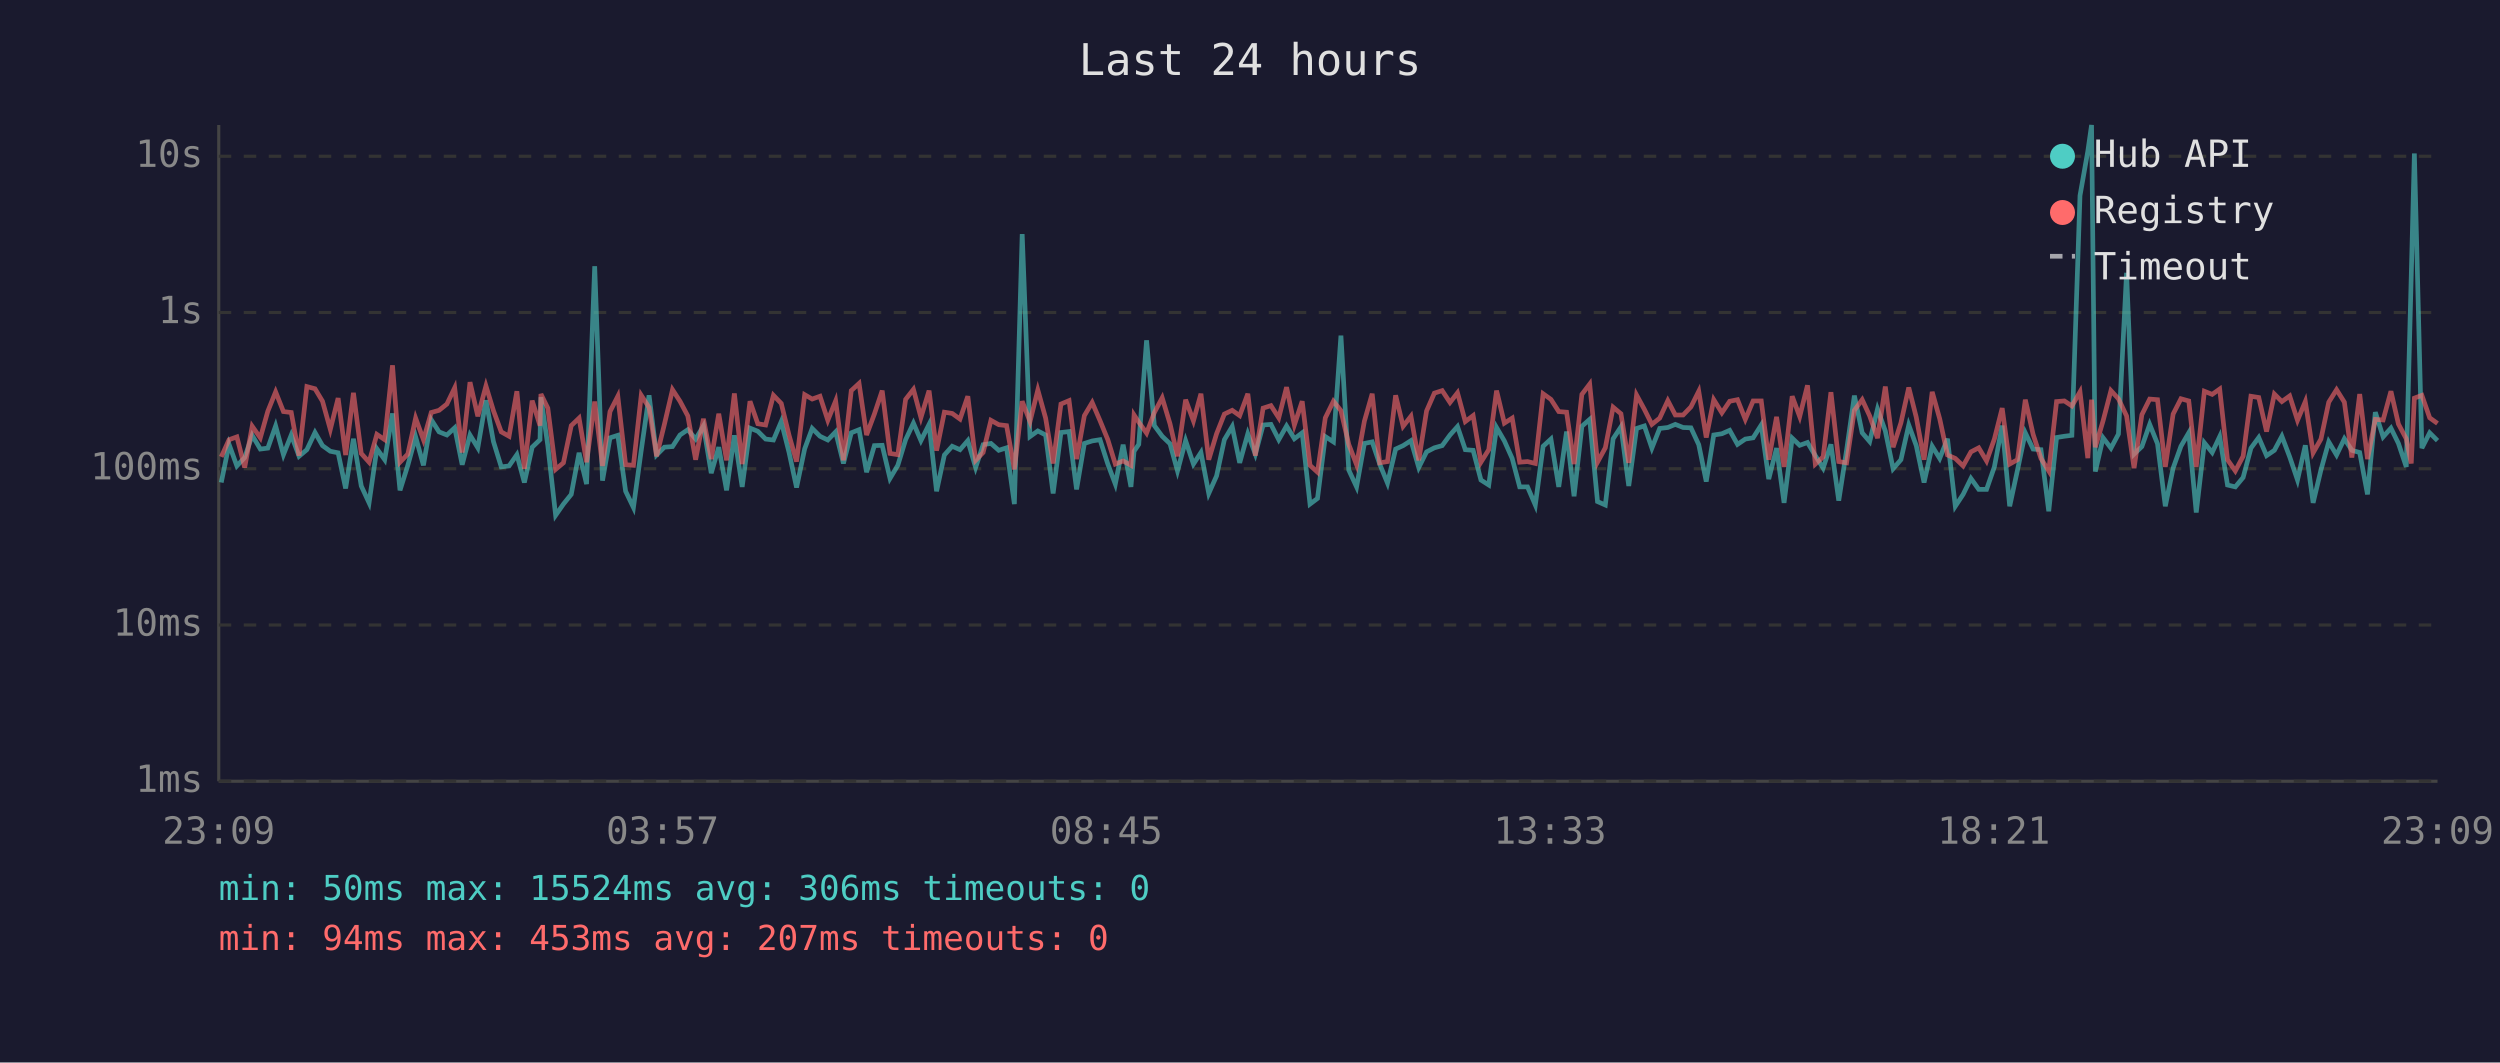
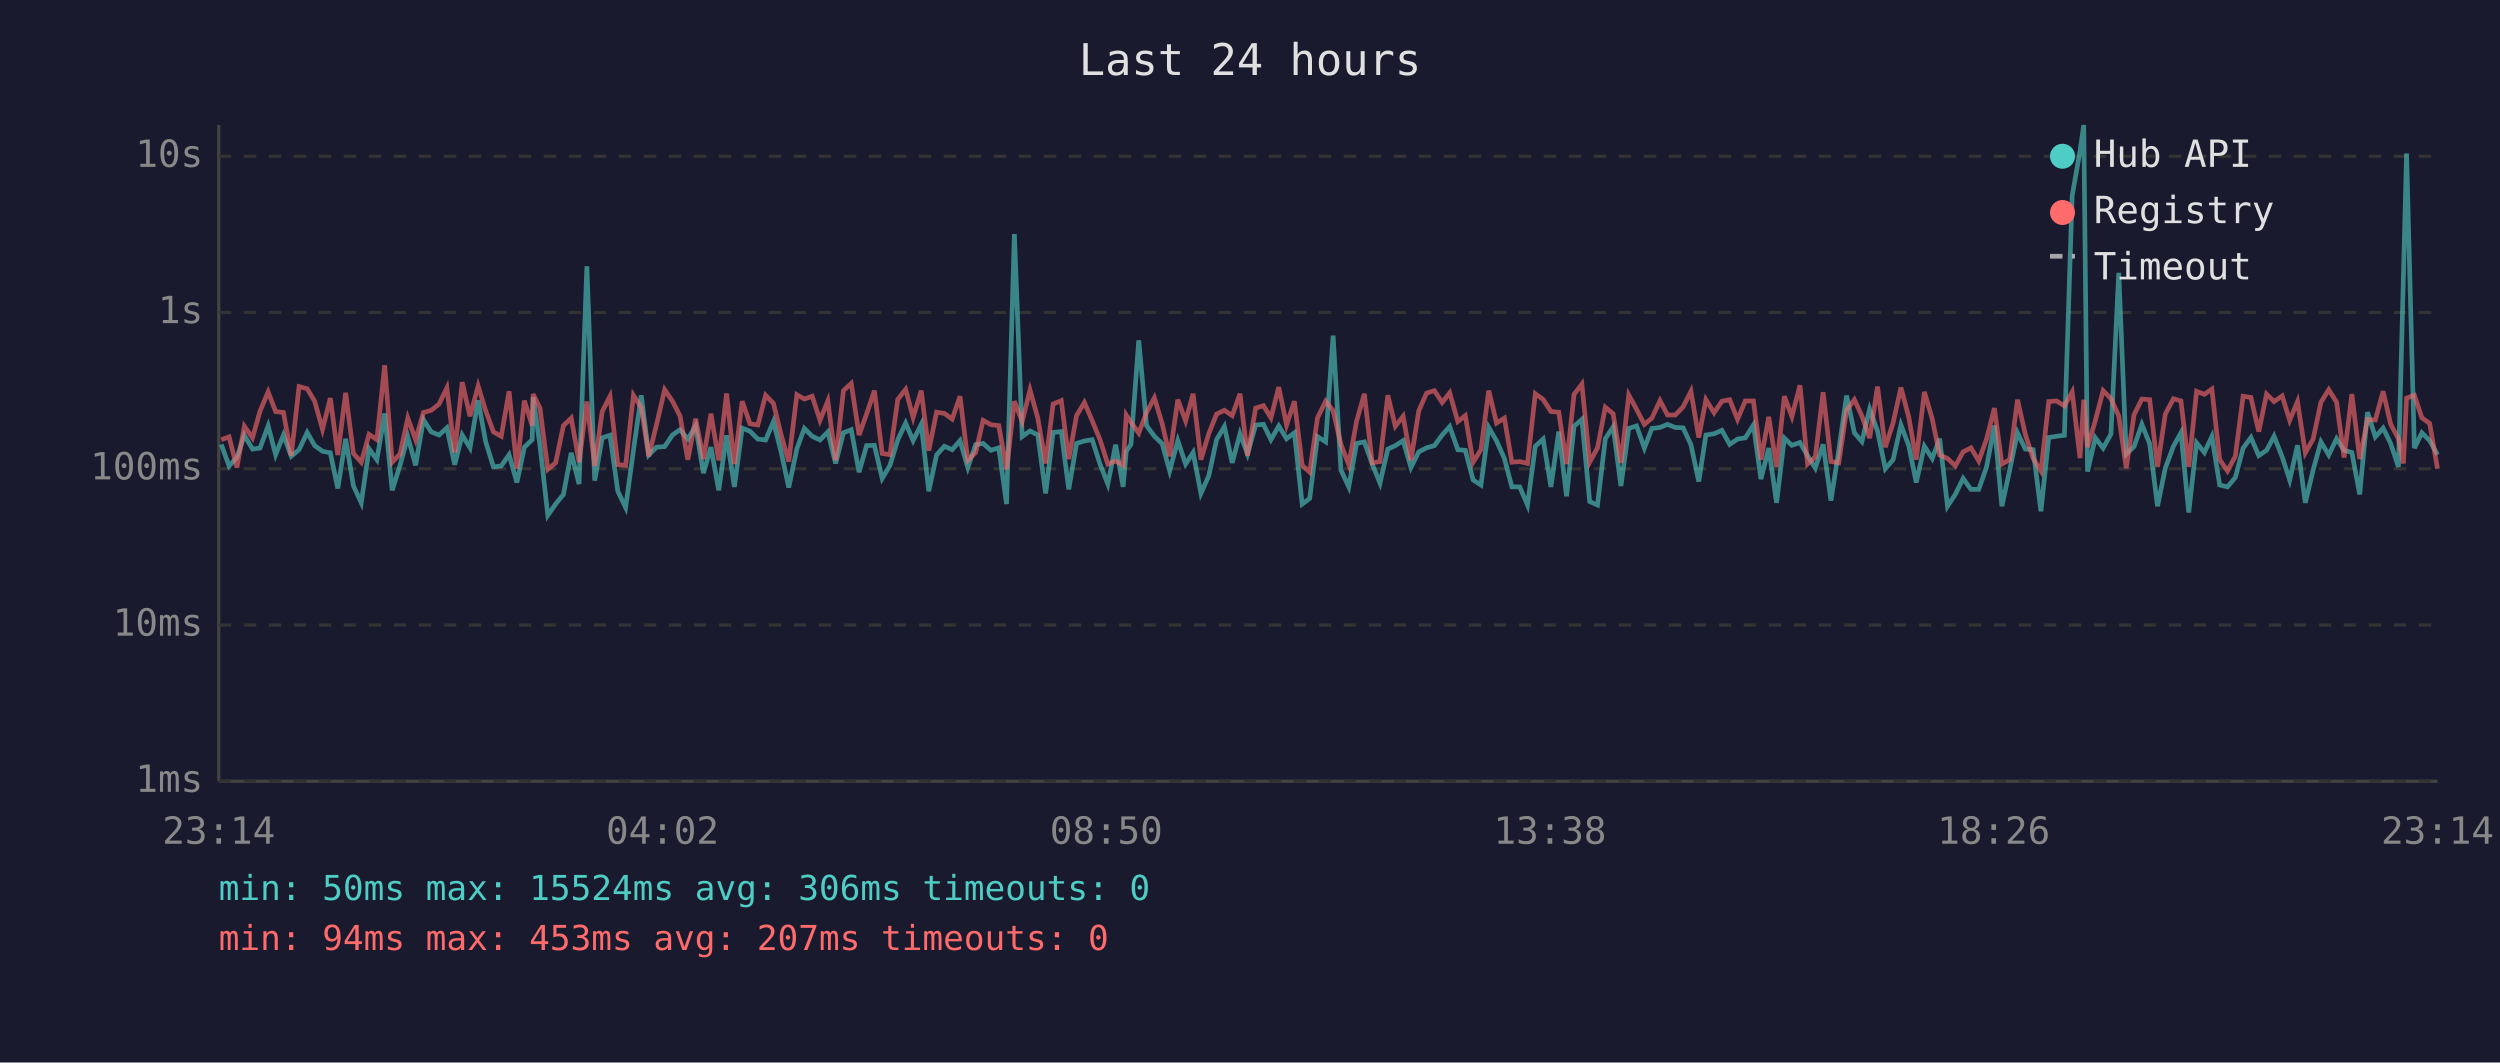
<svg xmlns="http://www.w3.org/2000/svg" viewBox="0 0 800 340" font-family="monospace" font-size="12">
  <rect width="800" height="340" fill="#1a1a2e" />
  <text x="400" y="24" fill="#e0e0e0" font-size="14" text-anchor="middle">Last 24 hours</text>
  <line x1="70" y1="40" x2="70" y2="250" stroke="#444" stroke-width="1" />
  <line x1="70" y1="250" x2="780" y2="250" stroke="#444" stroke-width="1" />
  <line x1="70" y1="250" x2="780" y2="250" stroke="#333" stroke-width="1" stroke-dasharray="4" />
  <text x="65" y="250" fill="#888" text-anchor="end" dominant-baseline="middle">1ms</text>
  <line x1="70" y1="200" x2="780" y2="200" stroke="#333" stroke-width="1" stroke-dasharray="4" />
  <text x="65" y="200" fill="#888" text-anchor="end" dominant-baseline="middle">10ms</text>
  <line x1="70" y1="150" x2="780" y2="150" stroke="#333" stroke-width="1" stroke-dasharray="4" />
  <text x="65" y="150" fill="#888" text-anchor="end" dominant-baseline="middle">100ms</text>
  <line x1="70" y1="100" x2="780" y2="100" stroke="#333" stroke-width="1" stroke-dasharray="4" />
  <text x="65" y="100" fill="#888" text-anchor="end" dominant-baseline="middle">1s</text>
  <line x1="70" y1="50" x2="780" y2="50" stroke="#333" stroke-width="1" stroke-dasharray="4" />
  <text x="65" y="50" fill="#888" text-anchor="end" dominant-baseline="middle">10s</text>
-   <text x="70" y="270" fill="#888" text-anchor="middle">23:09</text>
-   <text x="212" y="270" fill="#888" text-anchor="middle">03:57</text>
-   <text x="354" y="270" fill="#888" text-anchor="middle">08:45</text>
-   <text x="496" y="270" fill="#888" text-anchor="middle">13:33</text>
-   <text x="638" y="270" fill="#888" text-anchor="middle">18:21</text>
-   <text x="780" y="270" fill="#888" text-anchor="middle">23:09</text>
-   <polyline points="70.8,154.4 73.3,142.2 75.8,149.1 78.3,146.4 80.7,139.3 83.3,143.7 85.7,143.4 88.2,136.3 90.7,145.5 93.2,139.2 95.7,146.0 98.2,143.9 100.8,138.4 103.2,142.6 105.7,144.4 108.2,144.9 110.6,156.3 113.1,140.4 115.6,155.5 118.1,160.9 120.6,143.6 123.1,147.1 125.6,132.3 128.0,156.9 130.5,148.9 133.0,139.8 135.5,148.9 138.0,134.3 140.5,138.2 143.0,139.2 145.5,136.9 147.9,148.7 150.4,139.2 152.9,143.3 155.5,128.1 157.9,141.3 160.4,149.4 162.9,149.1 165.4,145.5 167.8,154.4 170.3,143.1 172.8,140.7 173.1,127.1 175.3,142.6 177.8,164.9 180.3,161.3 182.8,158.2 185.3,144.9 187.7,154.9 190.3,85.2 192.8,153.8 195.2,140.1 197.7,139.3 200.2,157.2 202.7,162.4 205.2,144.1 207.7,126.5 210.1,145.6 212.6,143.1 215.2,142.9 217.6,139.2 220.1,137.5 222.6,140.5 225.1,136.3 227.6,151.4 230.0,143.1 232.5,156.9 235.0,139.3 237.5,155.8 240.0,137.0 242.5,138.0 245.0,140.5 247.5,140.8 250.0,134.9 252.5,144.8 254.9,156.0 257.5,143.6 259.9,137.1 262.4,139.6 264.9,140.8 267.4,138.2 269.9,148.3 272.4,138.5 274.9,137.5 277.3,151.1 279.8,142.6 282.3,142.5 284.8,153.1 287.3,148.9 289.8,140.7 292.3,135.4 294.7,141.0 297.3,135.8 299.7,157.2 302.2,145.6 304.7,142.8 307.2,143.9 309.7,141.0 312.2,149.6 314.6,142.3 317.1,141.9 319.6,144.1 322.1,143.3 324.6,161.3 327.1,74.9 329.6,139.7 332.1,137.9 334.6,139.2 337.0,157.9 339.5,138.4 342.1,138.1 344.5,156.6 347.0,141.9 349.5,141.1 352.0,140.7 354.5,148.5 356.9,154.9 359.4,142.3 361.9,155.8 362.9,144.4 364.4,142.2 366.9,108.9 369.4,136.2 371.9,139.6 374.4,142.0 376.8,150.7 379.4,141.0 381.9,148.5 384.3,144.8 386.8,157.9 389.3,152.3 391.8,140.7 394.3,136.5 396.7,148.1 399.3,138.8 401.7,145.3 404.2,136.0 406.7,135.8 409.2,140.7 411.7,136.3 414.2,140.4 416.7,138.5 419.2,161.3 421.6,159.5 424.1,139.7 426.7,141.4 429.1,107.4 431.6,150.4 434.1,155.8 436.6,141.9 439.1,141.4 441.5,148.5 444.0,154.6 446.6,143.7 449.0,142.6 451.5,141.0 454.0,149.6 456.5,144.6 459.0,143.3 461.5,142.6 464.0,139.2 466.4,136.5 468.9,143.9 471.4,144.1 473.9,153.6 476.4,155.2 478.9,136.8 481.4,141.1 483.9,146.7 486.3,155.8 488.8,155.8 491.3,161.6 493.8,142.8 496.3,140.5 498.8,155.8 501.3,138.1 503.7,158.8 506.2,136.4 508.7,134.2 511.2,160.5 513.7,161.6 516.2,140.4 518.7,136.6 521.2,155.5 523.7,137.1 526.2,136.3 528.6,143.4 531.1,137.1 533.7,136.8 536.1,135.8 538.6,136.8 541.1,136.9 543.6,142.3 546.0,154.1 548.4,139.2 551.0,138.8 553.5,137.7 556.0,142.2 558.5,140.5 561.0,140.1 563.6,136.0 566.0,153.3 568.5,143.4 570.9,160.9 573.5,140.2 575.9,142.5 578.4,141.6 580.9,145.8 583.4,149.8 585.9,142.2 588.4,160.2 590.9,144.1 593.4,126.6 595.9,138.5 598.3,141.3 600.8,130.9 603.3,137.9 605.8,150.0 608.3,147.1 610.8,136.0 613.2,142.6 615.7,154.4 618.3,142.8 620.7,146.7 623.2,140.4 625.7,162.0 628.2,158.2 630.7,153.1 633.2,156.6 635.7,156.6 638.2,149.4 640.7,136.2 643.1,162.0 645.6,150.4 648.1,138.5 650.6,143.7 653.1,143.9 655.6,163.6 658.1,140.0 660.6,139.6 663.0,139.3 665.6,62.6 668.1,48.4 669.3,40.0 670.5,150.9 673.0,140.1 675.5,143.4 677.9,138.9 680.5,87.3 682.9,145.3 685.4,142.9 687.9,135.8 690.4,142.0 692.9,162.0 695.4,149.8 697.9,142.8 700.4,138.5 702.8,164.0 705.4,141.7 707.9,144.8 710.3,139.7 712.8,155.2 715.3,155.8 717.8,152.8 720.3,143.4 722.8,140.0 725.3,145.8 727.8,144.1 730.2,139.6 732.7,146.2 735.2,153.6 737.7,142.5 740.2,160.9 742.7,150.4 745.2,141.4 747.7,145.6 750.2,140.4 752.6,144.1 755.1,144.8 757.6,158.2 760.1,131.9 762.6,139.8 765.1,137.0 767.5,141.9 770.0,149.4 771.6,88.2 772.6,49.1 775.0,143.4 777.5,138.5 780.0,141.0" fill="none" stroke="#4ecdc4" stroke-width="1.5" opacity="0.6" />
-   <polyline points="70.8,146.2 73.3,140.7 75.8,139.8 78.3,149.6 80.7,136.4 83.3,140.1 85.7,131.6 88.2,125.4 90.7,131.7 93.2,132.0 95.7,145.8 98.2,123.7 100.8,124.4 103.2,128.4 105.7,137.4 108.2,127.4 110.6,145.6 113.1,125.7 115.6,145.1 118.1,147.9 120.6,139.0 123.1,140.7 125.6,116.9 128.0,147.9 130.5,145.3 133.0,133.8 135.5,140.7 138.0,132.0 140.5,131.3 143.0,129.3 145.5,124.1 147.9,144.8 150.4,122.3 152.9,133.2 155.5,123.5 157.9,131.4 160.4,138.2 162.9,139.6 165.4,125.2 167.8,150.0 170.3,128.2 172.8,136.2 173.1,126.1 175.3,130.6 177.8,150.2 180.3,148.1 182.8,136.2 185.3,133.8 187.7,147.9 190.3,128.5 192.8,149.1 195.2,131.7 197.7,126.8 200.2,148.7 202.7,148.9 205.2,126.5 207.7,130.4 210.1,146.0 212.6,135.8 215.2,124.7 217.6,128.4 220.1,133.1 222.6,147.1 225.1,134.0 227.6,146.9 230.0,132.4 232.5,147.3 235.0,125.9 237.5,148.5 240.0,128.4 242.5,135.6 245.0,136.0 247.5,126.5 250.0,129.1 252.5,139.3 254.9,147.7 257.5,126.3 259.9,127.7 262.4,126.8 264.9,134.5 267.4,128.3 269.9,147.3 272.4,125.0 274.9,122.7 277.3,139.2 279.8,132.5 282.3,125.0 284.8,145.1 287.3,145.5 289.8,127.8 292.3,124.6 294.7,133.6 297.3,125.0 299.7,144.2 302.2,131.9 304.7,132.3 307.2,134.1 309.7,126.8 312.2,147.3 314.6,144.8 317.1,134.5 319.6,135.9 322.1,136.2 324.6,150.2 327.1,128.4 329.6,134.9 332.1,124.8 334.6,133.8 337.0,148.3 339.5,129.3 342.1,128.2 344.5,146.9 347.0,133.0 349.5,128.8 352.0,134.6 354.5,140.7 356.9,148.5 359.4,147.5 361.9,148.9 362.9,132.8 364.4,135.1 366.9,138.6 369.4,132.0 371.9,127.3 374.4,135.6 376.8,146.0 379.4,127.9 381.9,134.7 384.3,126.0 386.8,147.1 389.3,138.8 391.8,132.5 394.3,131.3 396.7,133.0 399.3,126.0 401.7,145.8 404.2,130.6 406.7,129.8 409.2,133.7 411.7,123.9 414.2,136.0 416.7,128.4 419.2,148.9 421.6,151.1 424.1,133.7 426.7,128.4 429.1,131.4 431.6,142.2 434.1,148.7 436.6,134.8 439.1,126.0 441.5,148.1 444.0,147.7 446.6,126.5 449.0,136.4 451.5,133.2 454.0,147.3 456.5,131.5 459.0,125.8 461.5,125.0 464.0,128.8 466.4,125.7 468.9,134.9 471.4,133.0 473.9,147.9 476.4,143.9 478.9,125.0 481.4,135.4 483.9,133.8 486.3,147.9 488.8,147.7 491.3,148.3 493.8,126.0 496.3,127.8 498.8,131.7 501.3,131.9 503.7,148.5 506.2,126.2 508.7,122.9 511.2,147.9 513.7,143.3 516.2,130.3 518.7,132.4 521.2,148.1 523.7,126.4 526.2,131.0 528.6,135.8 531.1,133.8 533.7,128.2 536.1,132.8 538.6,132.8 541.1,130.2 543.6,125.2 546.0,140.0 548.4,127.9 551.0,132.1 553.5,128.4 556.0,127.9 558.5,134.2 561.0,128.3 563.6,128.3 566.0,147.1 568.5,133.4 570.9,149.4 573.5,126.8 575.9,133.3 578.4,123.3 580.9,148.5 583.4,146.2 585.9,125.5 588.4,147.7 590.9,148.1 593.4,131.3 595.9,127.9 598.3,133.1 600.8,140.2 603.3,123.7 605.8,143.1 608.3,135.3 610.8,124.0 613.2,133.5 615.7,147.1 618.3,125.4 620.7,134.0 623.2,145.6 625.7,146.7 628.2,149.1 630.7,144.6 633.2,143.3 635.7,147.5 638.2,140.5 640.7,130.6 643.1,148.5 645.6,147.1 648.1,127.9 650.6,139.0 653.1,146.7 655.6,150.7 658.1,128.5 660.6,128.3 663.0,129.9 665.6,125.4 668.1,146.6 669.3,127.9 670.5,143.1 673.0,134.6 675.5,125.0 677.9,127.6 680.5,133.1 682.9,149.8 685.4,132.7 687.9,127.7 690.4,127.9 692.9,149.4 695.4,132.5 697.9,127.6 700.4,128.3 702.8,149.4 705.4,125.2 707.9,126.2 710.3,124.5 712.8,147.1 715.3,150.7 717.8,146.0 720.3,126.8 722.8,127.2 725.3,138.1 727.8,126.1 730.2,128.5 732.7,126.7 735.2,134.5 737.7,128.5 740.2,144.9 742.7,140.5 745.2,128.7 747.7,124.7 750.2,128.7 752.6,146.4 755.1,126.1 757.6,146.9 760.1,134.2 762.6,134.4 765.1,125.2 767.5,135.7 770.0,140.4 771.6,148.3 772.6,127.4 775.0,126.5 777.5,133.7 780.0,135.5" fill="none" stroke="#ff6b6b" stroke-width="1.5" opacity="0.6" />
+   <text x="70" y="270" fill="#888" text-anchor="middle">23:14</text>
+   <text x="212" y="270" fill="#888" text-anchor="middle">04:02</text>
+   <text x="354" y="270" fill="#888" text-anchor="middle">08:50</text>
+   <text x="496" y="270" fill="#888" text-anchor="middle">13:38</text>
+   <text x="638" y="270" fill="#888" text-anchor="middle">18:26</text>
+   <text x="780" y="270" fill="#888" text-anchor="middle">23:14</text>
+   <polyline points="70.8,142.2 73.3,149.1 75.8,146.4 78.2,139.3 80.8,143.7 83.2,143.4 85.8,136.3 88.2,145.5 90.7,139.2 93.2,146.0 95.7,143.9 98.3,138.4 100.7,142.6 103.2,144.4 105.7,144.9 108.1,156.3 110.6,140.4 113.1,155.5 115.6,160.9 118.1,143.6 120.6,147.1 123.1,132.3 125.5,156.9 128.0,148.9 130.5,139.8 133.0,148.9 135.5,134.3 138.0,138.2 140.5,139.2 143.0,136.9 145.5,148.7 147.9,139.2 150.4,143.3 153.0,128.1 155.4,141.3 157.9,149.4 160.4,149.1 162.9,145.5 165.4,154.4 167.8,143.1 170.3,140.7 170.6,127.1 172.8,142.6 175.3,164.9 177.8,161.3 180.3,158.2 182.8,144.9 185.3,154.9 187.8,85.2 190.3,153.8 192.7,140.1 195.2,139.3 197.7,157.2 200.2,162.4 202.7,144.1 205.2,126.5 207.6,145.6 210.1,143.1 212.7,142.9 215.2,139.2 217.6,137.5 220.1,140.5 222.6,136.3 225.1,151.4 227.5,143.1 230.0,156.9 232.5,139.3 235.0,155.8 237.5,137.0 240.0,138.0 242.5,140.5 245.0,140.8 247.5,134.9 250.0,144.8 252.4,156.0 255.0,143.6 257.4,137.1 259.9,139.6 262.4,140.8 264.9,138.2 267.4,148.3 269.9,138.5 272.4,137.5 274.9,151.1 277.3,142.6 279.8,142.5 282.3,153.1 284.8,148.9 287.3,140.7 289.8,135.4 292.2,141.0 294.8,135.8 297.2,157.2 299.7,145.6 302.2,142.8 304.7,143.9 307.2,141.0 309.7,149.6 312.2,142.3 314.6,141.9 317.1,144.1 319.6,143.3 322.1,161.3 324.6,74.9 327.1,139.7 329.6,137.9 332.1,139.2 334.6,157.9 337.0,138.4 339.6,138.1 342.0,156.6 344.5,141.9 347.0,141.1 349.5,140.7 352.0,148.5 354.5,154.9 357.0,142.3 359.4,155.8 360.4,144.4 361.9,142.2 364.4,108.9 366.9,136.2 369.4,139.6 371.9,142.0 374.3,150.7 376.9,141.0 379.4,148.5 381.8,144.8 384.3,157.9 386.8,152.3 389.3,140.7 391.8,136.5 394.3,148.1 396.8,138.8 399.2,145.3 401.8,136.0 404.3,135.8 406.7,140.7 409.2,136.3 411.7,140.4 414.2,138.5 416.7,161.3 419.1,159.5 421.6,139.7 424.2,141.4 426.6,107.4 429.1,150.4 431.6,155.8 434.1,141.9 436.6,141.4 439.1,148.5 441.6,154.6 444.1,143.7 446.5,142.6 449.0,141.0 451.5,149.6 454.0,144.6 456.5,143.3 459.0,142.6 461.5,139.2 463.9,136.5 466.5,143.9 468.9,144.1 471.4,153.6 473.9,155.2 476.4,136.8 478.9,141.1 481.4,146.7 483.8,155.8 486.3,155.8 488.8,161.6 491.3,142.8 493.8,140.5 496.3,155.8 498.8,138.1 501.3,158.8 503.7,136.4 506.2,134.2 508.7,160.5 511.2,161.6 513.7,140.4 516.2,136.6 518.7,155.5 521.2,137.1 523.7,136.3 526.2,143.4 528.6,137.1 531.2,136.8 533.6,135.8 536.1,136.8 538.6,136.9 541.1,142.3 543.6,154.1 545.9,139.2 548.5,138.8 551.0,137.7 553.5,142.2 556.0,140.5 558.5,140.1 561.1,136.0 563.5,153.3 566.0,143.4 568.5,160.9 571.0,140.2 573.4,142.5 576.0,141.6 578.4,145.8 580.9,149.8 583.4,142.2 585.9,160.2 588.4,144.1 590.9,126.6 593.4,138.5 595.8,141.3 598.3,130.9 600.8,137.9 603.3,150.0 605.8,147.1 608.3,136.0 610.8,142.6 613.2,154.4 615.8,142.8 618.3,146.7 620.7,140.4 623.2,162.0 625.7,158.2 628.2,153.1 630.7,156.6 633.2,156.6 635.7,149.4 638.2,136.2 640.6,162.0 643.1,150.4 645.6,138.5 648.1,143.7 650.6,143.9 653.1,163.6 655.6,140.0 658.1,139.6 660.6,139.3 663.1,62.6 665.6,48.4 666.8,40.0 668.0,150.9 670.5,140.1 673.0,143.4 675.5,138.9 678.0,87.3 680.4,145.3 682.9,142.9 685.4,135.8 687.9,142.0 690.4,162.0 692.9,149.8 695.5,142.8 697.9,138.5 700.4,164.0 702.9,141.7 705.4,144.8 707.8,139.7 710.3,155.2 712.8,155.8 715.3,152.8 717.8,143.4 720.3,140.0 722.8,145.8 725.3,144.1 727.7,139.6 730.3,146.2 732.7,153.6 735.2,142.5 737.7,160.9 740.2,150.4 742.7,141.4 745.2,145.6 747.7,140.4 750.1,144.1 752.6,144.8 755.1,158.2 757.6,131.9 760.1,139.8 762.6,137.0 765.0,141.9 767.5,149.4 769.1,88.2 770.1,49.1 772.6,143.4 775.0,138.5 777.5,141.0 780.0,145.5" fill="none" stroke="#4ecdc4" stroke-width="1.5" opacity="0.6" />
+   <polyline points="70.8,140.7 73.3,139.8 75.8,149.6 78.2,136.4 80.8,140.1 83.2,131.6 85.8,125.4 88.2,131.7 90.7,132.0 93.2,145.8 95.7,123.7 98.3,124.4 100.7,128.4 103.2,137.4 105.7,127.4 108.1,145.6 110.6,125.7 113.1,145.1 115.6,147.9 118.1,139.0 120.6,140.7 123.1,116.9 125.5,147.9 128.0,145.3 130.5,133.8 133.0,140.7 135.5,132.0 138.0,131.3 140.5,129.3 143.0,124.1 145.5,144.8 147.9,122.3 150.4,133.2 153.0,123.5 155.4,131.4 157.9,138.2 160.4,139.6 162.9,125.2 165.4,150.0 167.8,128.2 170.3,136.2 170.6,126.1 172.8,130.6 175.3,150.2 177.8,148.1 180.3,136.2 182.8,133.8 185.3,147.9 187.8,128.5 190.3,149.1 192.7,131.7 195.2,126.8 197.7,148.7 200.2,148.9 202.7,126.5 205.2,130.4 207.6,146.0 210.1,135.8 212.7,124.7 215.2,128.4 217.6,133.1 220.1,147.1 222.6,134.0 225.1,146.9 227.5,132.4 230.0,147.3 232.5,125.9 235.0,148.5 237.5,128.4 240.0,135.6 242.5,136.0 245.0,126.5 247.5,129.1 250.0,139.3 252.4,147.7 255.0,126.3 257.4,127.7 259.9,126.8 262.4,134.5 264.9,128.3 267.4,147.3 269.9,125.0 272.4,122.7 274.9,139.2 277.3,132.5 279.8,125.0 282.3,145.1 284.8,145.5 287.3,127.8 289.8,124.6 292.2,133.6 294.8,125.0 297.2,144.2 299.7,131.9 302.2,132.3 304.7,134.1 307.2,126.8 309.7,147.3 312.2,144.8 314.6,134.5 317.1,135.9 319.6,136.2 322.1,150.2 324.6,128.4 327.1,134.9 329.6,124.8 332.1,133.8 334.6,148.3 337.0,129.3 339.6,128.2 342.0,146.9 344.5,133.0 347.0,128.8 349.5,134.6 352.0,140.7 354.5,148.5 357.0,147.5 359.4,148.9 360.4,132.8 361.9,135.1 364.4,138.6 366.9,132.0 369.4,127.3 371.9,135.6 374.3,146.0 376.9,127.9 379.4,134.7 381.8,126.0 384.3,147.1 386.8,138.8 389.3,132.5 391.8,131.3 394.3,133.0 396.8,126.0 399.2,145.8 401.8,130.6 404.3,129.8 406.7,133.7 409.2,123.9 411.7,136.0 414.2,128.4 416.7,148.9 419.1,151.1 421.6,133.7 424.2,128.4 426.6,131.4 429.1,142.2 431.6,148.7 434.1,134.8 436.6,126.0 439.1,148.1 441.6,147.7 444.1,126.5 446.5,136.4 449.0,133.2 451.5,147.3 454.0,131.5 456.5,125.8 459.0,125.0 461.5,128.8 463.9,125.7 466.5,134.9 468.9,133.0 471.4,147.9 473.9,143.9 476.4,125.0 478.9,135.4 481.4,133.8 483.8,147.9 486.3,147.7 488.8,148.3 491.3,126.0 493.8,127.8 496.3,131.7 498.8,131.9 501.3,148.5 503.7,126.2 506.2,122.9 508.7,147.9 511.2,143.3 513.7,130.3 516.2,132.4 518.7,148.1 521.2,126.4 523.7,131.0 526.2,135.8 528.6,133.8 531.2,128.2 533.6,132.8 536.1,132.8 538.6,130.2 541.1,125.2 543.6,140.0 545.9,127.9 548.5,132.1 551.0,128.4 553.5,127.9 556.0,134.2 558.5,128.3 561.1,128.3 563.5,147.1 566.0,133.4 568.5,149.4 571.0,126.8 573.4,133.3 576.0,123.3 578.4,148.5 580.9,146.2 583.4,125.5 585.9,147.7 588.4,148.1 590.9,131.3 593.4,127.9 595.8,133.1 598.3,140.2 600.8,123.7 603.3,143.1 605.8,135.3 608.3,124.0 610.8,133.5 613.2,147.1 615.8,125.4 618.3,134.0 620.7,145.6 623.2,146.7 625.7,149.1 628.2,144.6 630.7,143.3 633.2,147.5 635.7,140.5 638.2,130.6 640.6,148.5 643.1,147.1 645.6,127.9 648.1,139.0 650.6,146.7 653.1,150.7 655.6,128.5 658.1,128.3 660.6,129.9 663.1,125.4 665.6,146.6 666.8,127.9 668.0,143.1 670.5,134.6 673.0,125.0 675.5,127.6 678.0,133.1 680.4,149.8 682.9,132.7 685.4,127.7 687.9,127.9 690.4,149.4 692.9,132.5 695.5,127.6 697.9,128.3 700.4,149.4 702.9,125.2 705.4,126.2 707.8,124.5 710.3,147.1 712.8,150.7 715.3,146.0 717.8,126.8 720.3,127.2 722.8,138.1 725.3,126.1 727.7,128.5 730.3,126.7 732.7,134.5 735.2,128.5 737.7,144.9 740.2,140.5 742.7,128.7 745.2,124.7 747.7,128.7 750.1,146.4 752.6,126.1 755.1,146.9 757.6,134.2 760.1,134.4 762.6,125.2 765.0,135.7 767.5,140.4 769.1,148.3 770.1,127.4 772.6,126.5 775.0,133.7 777.5,135.5 780.0,150.0" fill="none" stroke="#ff6b6b" stroke-width="1.5" opacity="0.6" />
  <circle cx="660" cy="50" r="4" fill="#4ecdc4" />
  <text x="670" y="50" fill="#e0e0e0" dominant-baseline="middle">Hub API</text>
  <circle cx="660" cy="68" r="4" fill="#ff6b6b" />
  <text x="670" y="68" fill="#e0e0e0" dominant-baseline="middle">Registry</text>
  <line x1="656" y1="82" x2="664" y2="82" stroke="#e0e0e0" stroke-width="1.5" stroke-dasharray="4,3" opacity="0.7" />
  <text x="670" y="86" fill="#e0e0e0" dominant-baseline="middle">Timeout</text>
  <text x="70" y="288" fill="#4ecdc4" font-size="11">min: 50ms  max: 15524ms  avg: 306ms  timeouts: 0</text>
  <text x="70" y="304" fill="#ff6b6b" font-size="11">min: 94ms  max: 453ms  avg: 207ms  timeouts: 0</text>
</svg>
